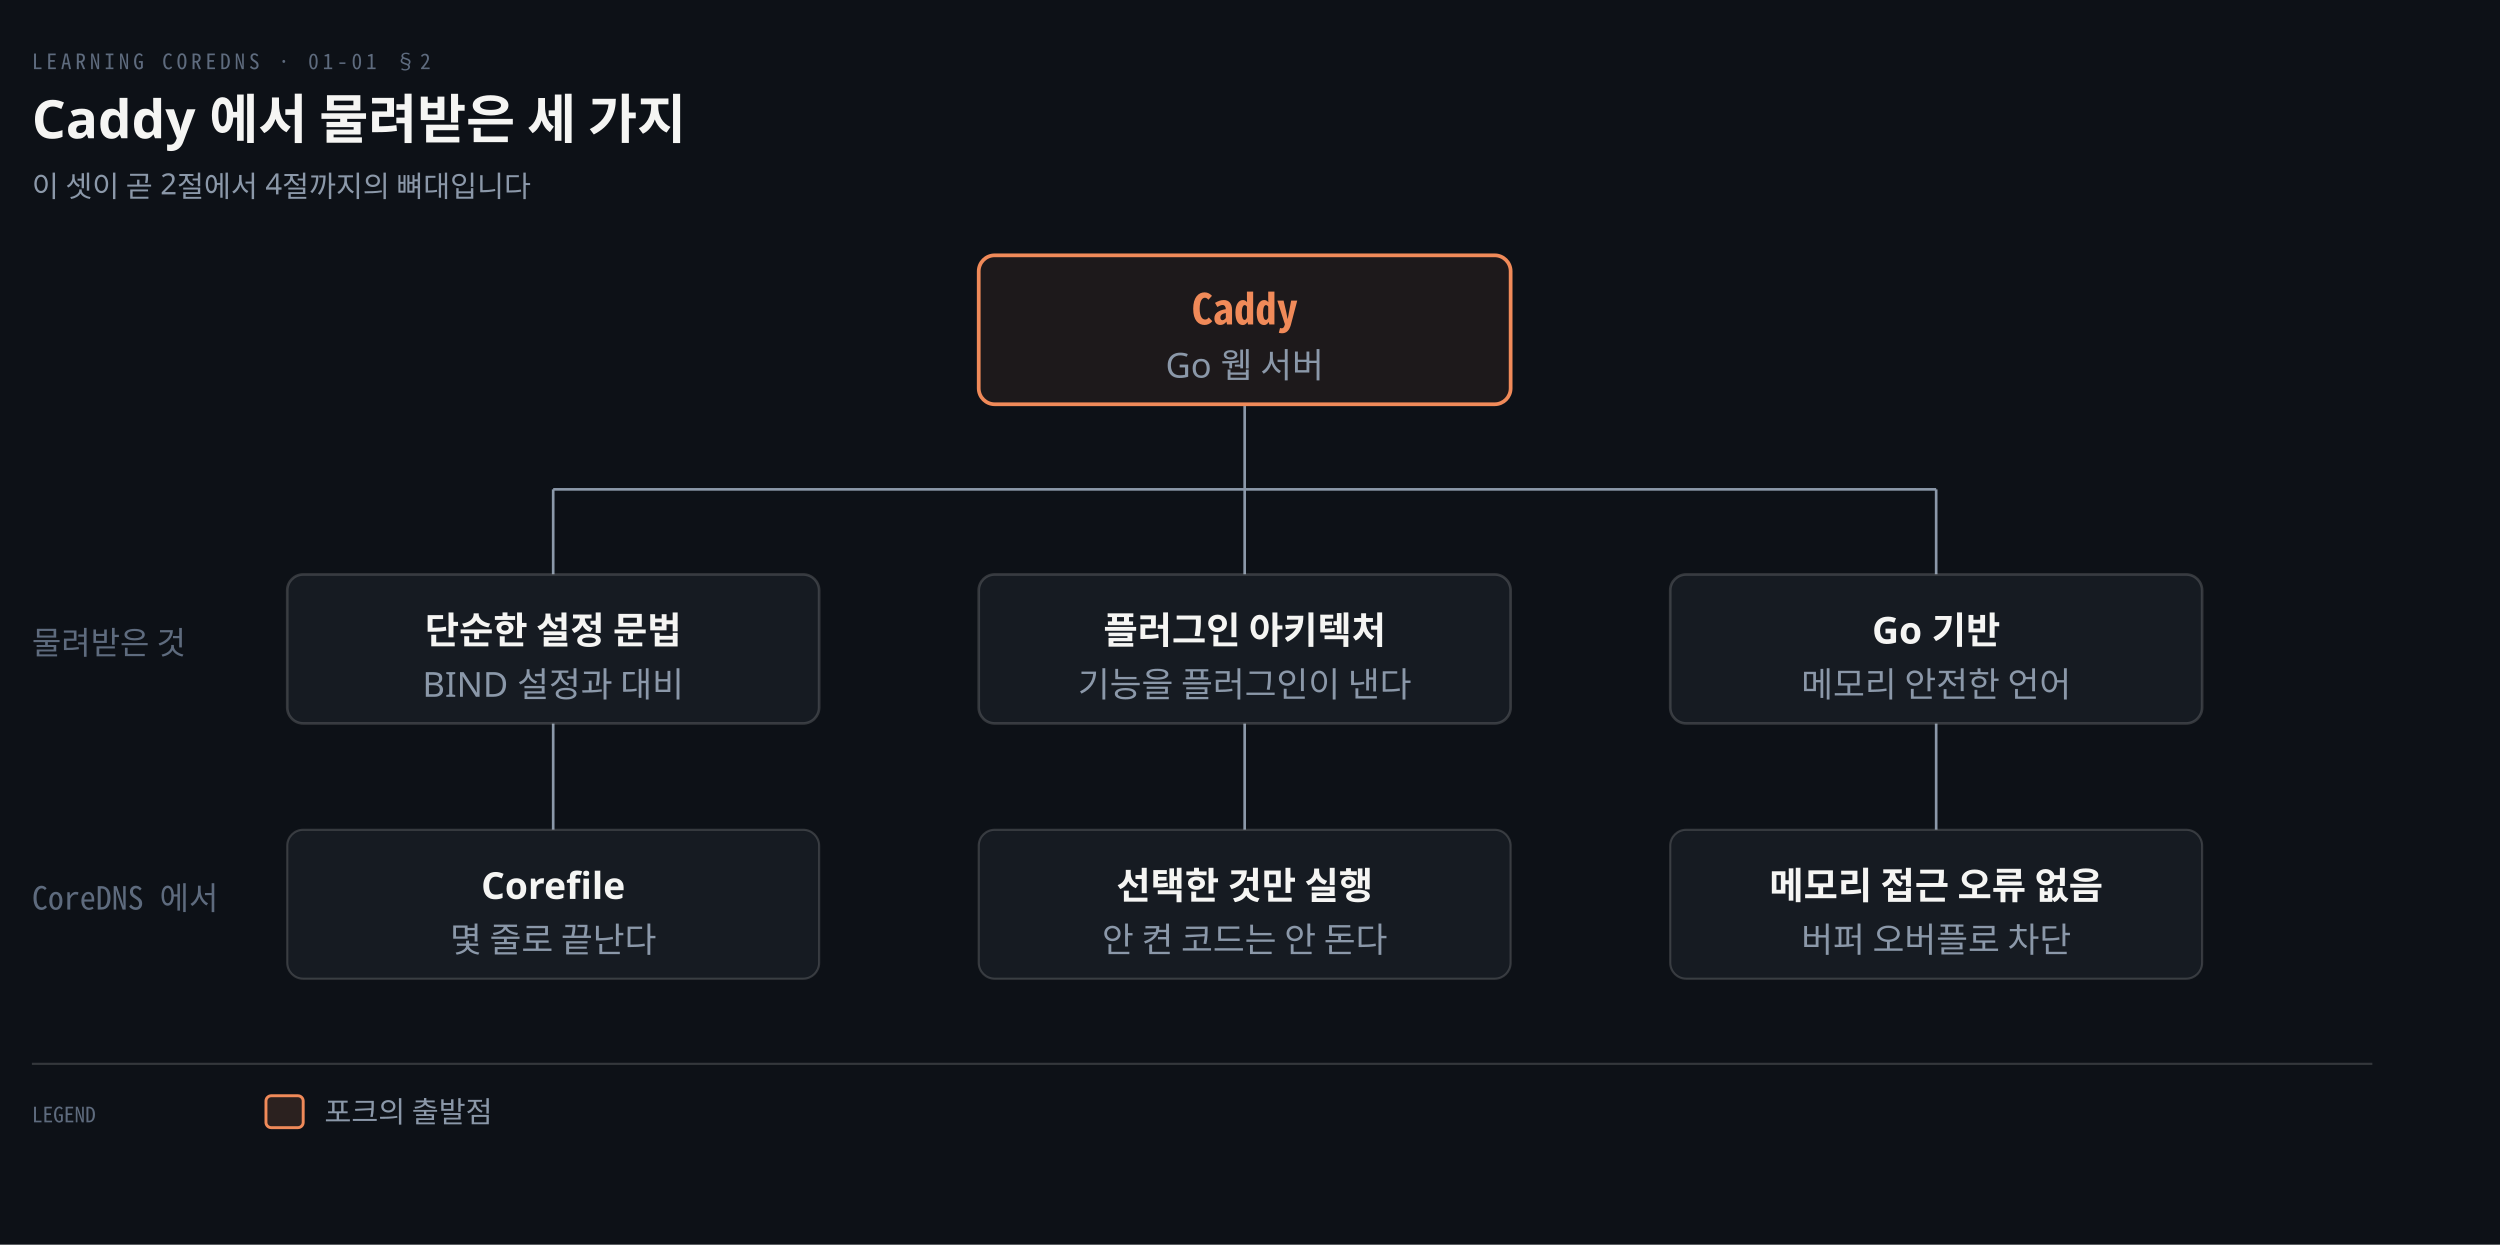
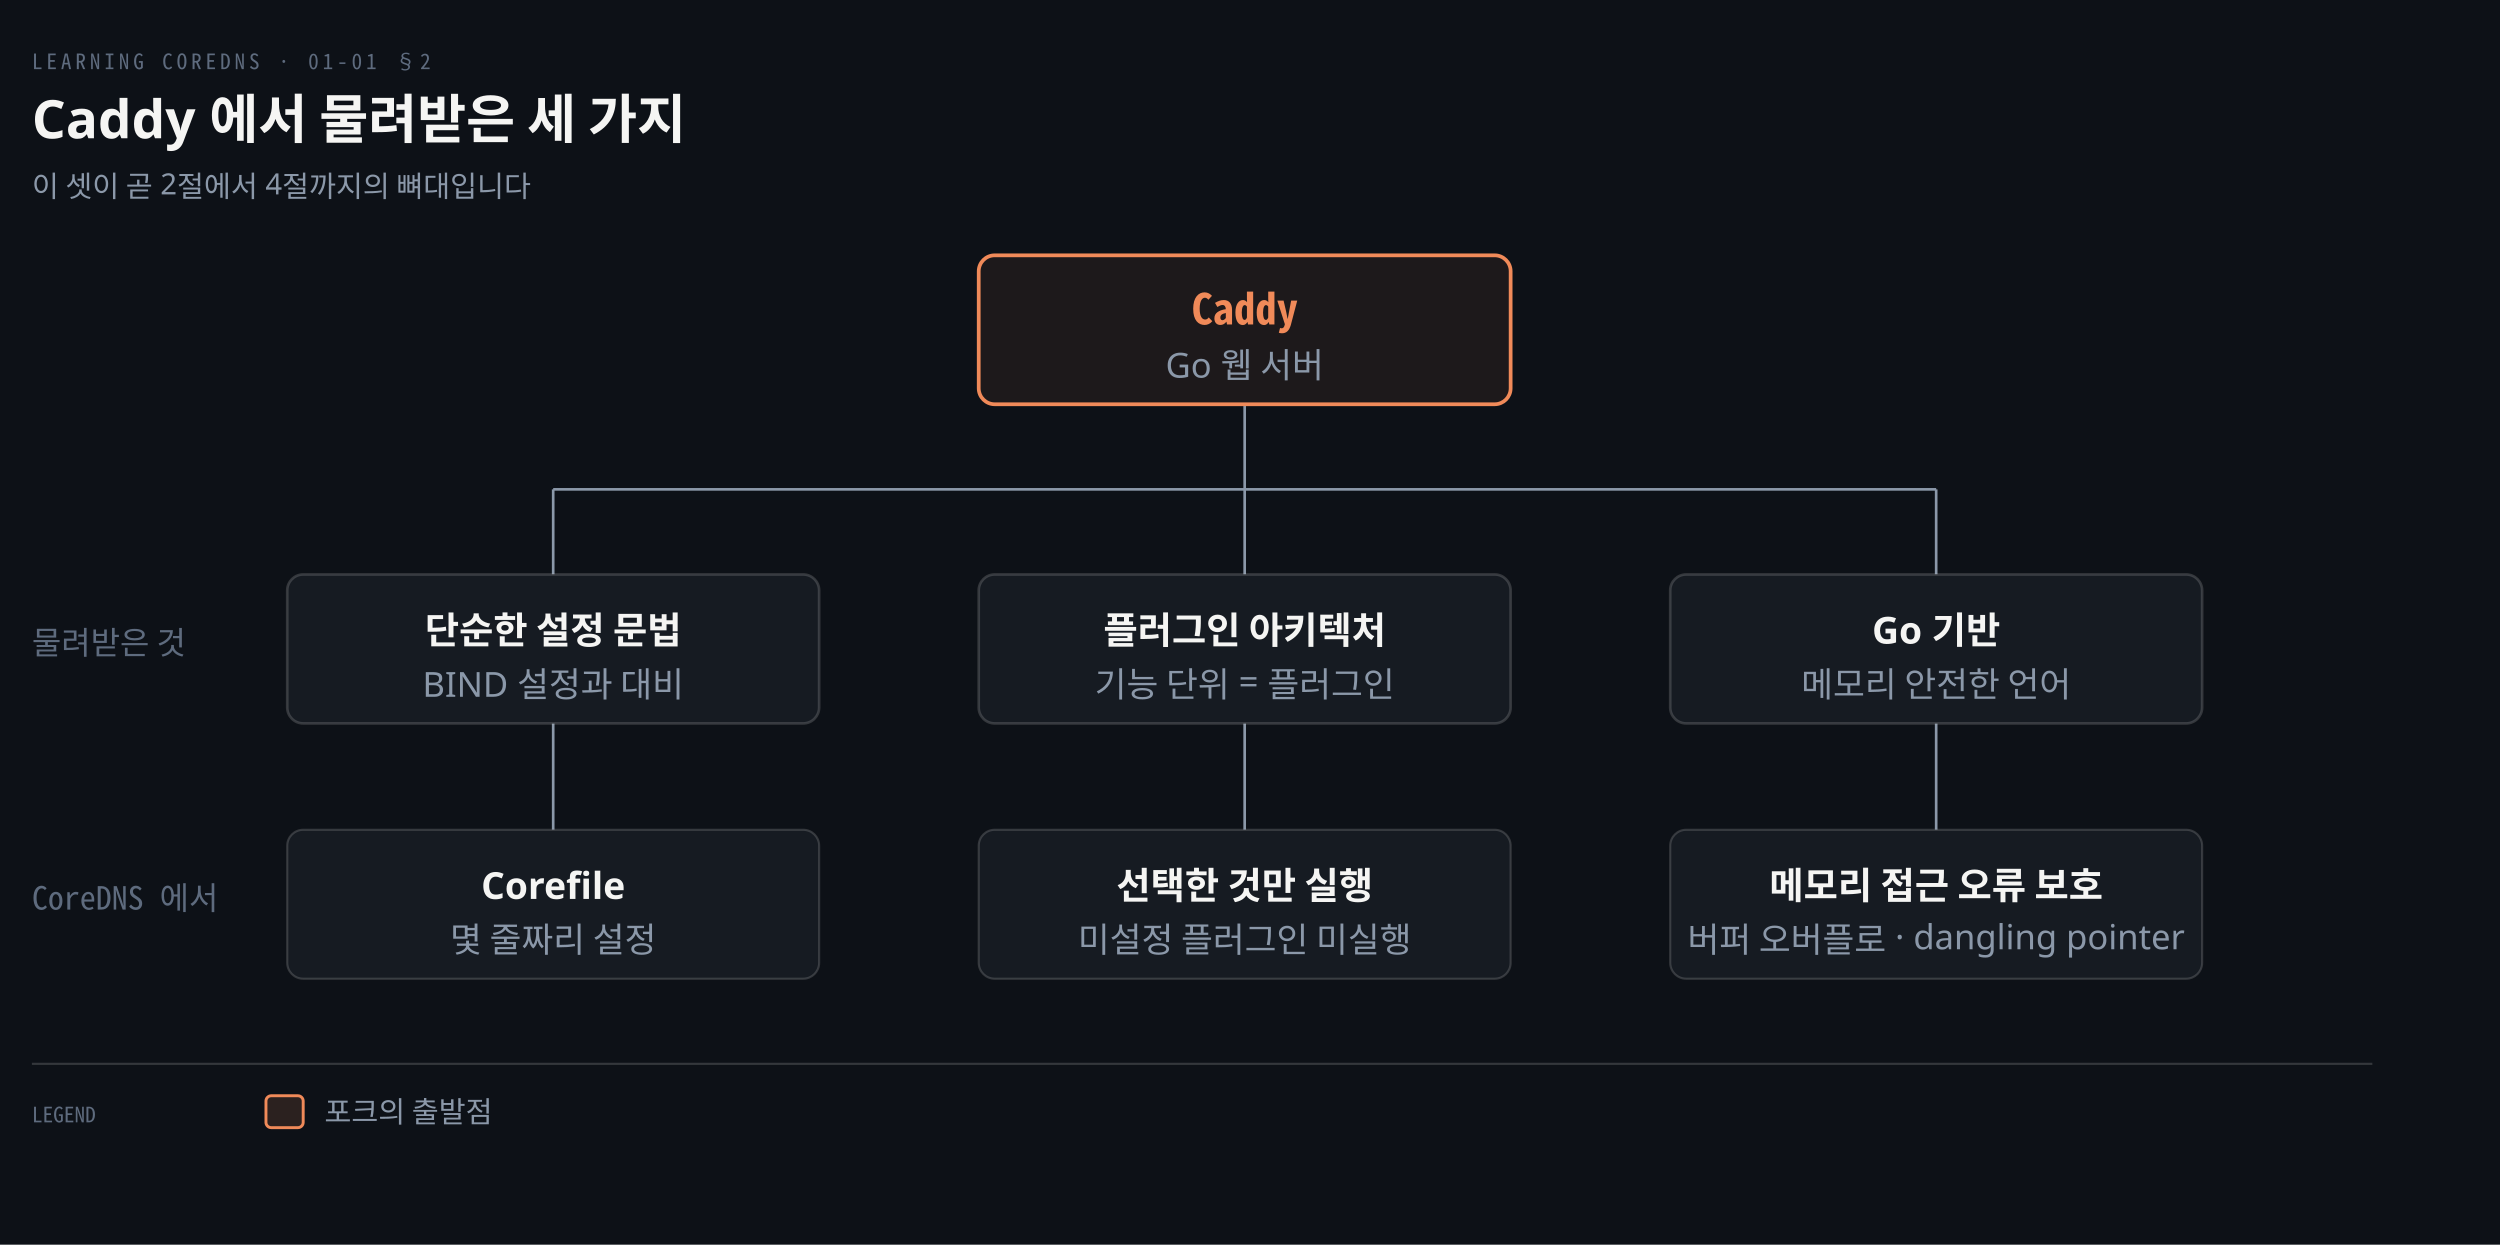
<svg xmlns="http://www.w3.org/2000/svg" viewBox="0 0 940 468" width="100%" role="img" aria-labelledby="dt dd">
  <defs>
    <marker id="ar" viewBox="0 0 8 8" refX="7" refY="4" markerWidth="6.5" markerHeight="6.5" orient="auto">
      <path d="M0 0 L8 4 L0 8 z" fill="#8B98A9" />
    </marker>
    <marker id="ok" viewBox="0 0 8 8" refX="7" refY="4" markerWidth="6.5" markerHeight="6.5" orient="auto">
      <path d="M0 0 L8 4 L0 8 z" fill="#3FB98C" />
    </marker>
    <marker id="warn" viewBox="0 0 8 8" refX="7" refY="4" markerWidth="6.5" markerHeight="6.5" orient="auto">
      <path d="M0 0 L8 4 L0 8 z" fill="#E3B341" />
    </marker>
    <marker id="bad" viewBox="0 0 8 8" refX="7" refY="4" markerWidth="6.5" markerHeight="6.5" orient="auto">
      <path d="M0 0 L8 4 L0 8 z" fill="#F0616D" />
    </marker>
    <marker id="info" viewBox="0 0 8 8" refX="7" refY="4" markerWidth="6.5" markerHeight="6.5" orient="auto">
      <path d="M0 0 L8 4 L0 8 z" fill="#6A95D8" />
    </marker>
    <marker id="acc" viewBox="0 0 8 8" refX="7" refY="4" markerWidth="6.5" markerHeight="6.5" orient="auto">
      <path d="M0 0 L8 4 L0 8 z" fill="#F08A59" />
    </marker>
    <marker id="soft" viewBox="0 0 8 8" refX="7" refY="4" markerWidth="6.5" markerHeight="6.5" orient="auto">
      <path d="M0 0 L8 4 L0 8 z" fill="#5E6B7E" />
    </marker>
  </defs>
  <rect width="940" height="468" fill="#0D1117" />
  <text x="12" y="26" font-family="'Geist Mono','Noto Sans Mono CJK KR',monospace" font-size="8" letter-spacing="0.18em" fill="#5E6B7E">LEARNING COREDNS · 01-01 §2</text>
  <text x="12" y="52" font-family="'Geist','Apple SD Gothic Neo','Noto Sans KR','Malgun Gothic',sans-serif" font-size="20" font-weight="600" fill="#F5F5F3">Caddy 에서 물려받은 세 가지</text>
  <text x="12" y="74" font-family="'Geist','Apple SD Gothic Neo','Noto Sans KR','Malgun Gothic',sans-serif" font-size="11" fill="#8B98A9">이 셋이 곧 2절에서 4절까지의 뼈대입니다</text>
  <line x1="468" y1="152" x2="468" y2="184" stroke="#8B98A9" stroke-width="1.0" />
  <line x1="208" y1="184" x2="728" y2="184" stroke="#8B98A9" stroke-width="1.0" />
  <line x1="208" y1="184" x2="208" y2="216" stroke="#8B98A9" stroke-width="1.0" />
  <line x1="208" y1="272" x2="208" y2="312" stroke="#8B98A9" stroke-width="1.0" />
  <line x1="468" y1="184" x2="468" y2="216" stroke="#8B98A9" stroke-width="1.0" />
  <line x1="468" y1="272" x2="468" y2="312" stroke="#8B98A9" stroke-width="1.0" />
  <line x1="728" y1="184" x2="728" y2="216" stroke="#8B98A9" stroke-width="1.0" />
  <line x1="728" y1="272" x2="728" y2="312" stroke="#8B98A9" stroke-width="1.0" />
  <rect x="368.0" y="96" width="200" height="56" rx="6" fill="#F08A5912" stroke="#F08A59" stroke-width="1.4" />
  <text x="468" y="122" text-anchor="middle" font-family="'Geist Mono','Noto Sans Mono CJK KR',monospace" font-size="16" font-weight="600" fill="#F08A59">Caddy</text>
  <text x="468" y="142" text-anchor="middle" font-family="'Geist','Apple SD Gothic Neo','Noto Sans KR','Malgun Gothic',sans-serif" font-size="13" font-weight="400" fill="#8B98A9">Go 웹 서버</text>
  <rect x="108.0" y="216" width="200" height="56" rx="6" fill="#161B22" stroke="rgba(191,192,192,0.22)" stroke-width="1.0" />
  <text x="208" y="242" text-anchor="middle" font-family="'Geist','Apple SD Gothic Neo','Noto Sans KR','Malgun Gothic',sans-serif" font-size="14" font-weight="600" fill="#F5F5F3">단순한 설정 문법</text>
  <text x="208" y="262" text-anchor="middle" font-family="'Geist','Apple SD Gothic Neo','Noto Sans KR','Malgun Gothic',sans-serif" font-size="13" font-weight="400" fill="#8B98A9">BIND 설정과 대비</text>
  <rect x="108.0" y="312" width="200" height="56" rx="6" fill="#161B22" stroke="rgba(191,192,192,0.22)" stroke-width="0.8" />
  <text x="208" y="338" text-anchor="middle" font-family="'Geist','Apple SD Gothic Neo','Noto Sans KR','Malgun Gothic',sans-serif" font-size="14" font-weight="600" fill="#F5F5F3">Corefile</text>
-   <text x="208" y="358" text-anchor="middle" font-family="'Geist','Apple SD Gothic Neo','Noto Sans KR','Malgun Gothic',sans-serif" font-size="13" font-weight="400" fill="#8B98A9">몇 줄로 끝난다</text>
+   <text x="208" y="358" text-anchor="middle" font-family="'Geist','Apple SD Gothic Neo','Noto Sans KR','Malgun Gothic',sans-serif" font-size="13" font-weight="400" fill="#8B98A9">몇 줄짜리 설정</text>
  <rect x="368.0" y="216" width="200" height="56" rx="6" fill="#161B22" stroke="rgba(191,192,192,0.22)" stroke-width="1.0" />
  <text x="468" y="242" text-anchor="middle" font-family="'Geist','Apple SD Gothic Neo','Noto Sans KR','Malgun Gothic',sans-serif" font-size="14" font-weight="600" fill="#F5F5F3">플러그인 아키텍처</text>
-   <text x="468" y="262" text-anchor="middle" font-family="'Geist','Apple SD Gothic Neo','Noto Sans KR','Malgun Gothic',sans-serif" font-size="13" font-weight="400" fill="#8B98A9">기능을 플러그인이 낸다</text>
+   <text x="468" y="262" text-anchor="middle" font-family="'Geist','Apple SD Gothic Neo','Noto Sans KR','Malgun Gothic',sans-serif" font-size="13" font-weight="400" fill="#8B98A9">기능 단위 = 플러그인</text>
  <rect x="368.0" y="312" width="200" height="56" rx="6" fill="#161B22" stroke="rgba(191,192,192,0.22)" stroke-width="0.8" />
  <text x="468" y="338" text-anchor="middle" font-family="'Geist','Apple SD Gothic Neo','Noto Sans KR','Malgun Gothic',sans-serif" font-size="14" font-weight="600" fill="#F5F5F3">선택한 것만 실행</text>
-   <text x="468" y="358" text-anchor="middle" font-family="'Geist','Apple SD Gothic Neo','Noto Sans KR','Malgun Gothic',sans-serif" font-size="13" font-weight="400" fill="#8B98A9">안 켠 코드는 안 돈다</text>
+   <text x="468" y="358" text-anchor="middle" font-family="'Geist','Apple SD Gothic Neo','Noto Sans KR','Malgun Gothic',sans-serif" font-size="13" font-weight="400" fill="#8B98A9">미설정 플러그인 미실행</text>
  <rect x="628.0" y="216" width="200" height="56" rx="6" fill="#161B22" stroke="rgba(191,192,192,0.22)" stroke-width="1.0" />
  <text x="728" y="242" text-anchor="middle" font-family="'Geist','Apple SD Gothic Neo','Noto Sans KR','Malgun Gothic',sans-serif" font-size="14" font-weight="600" fill="#F5F5F3">Go 기반</text>
  <text x="728" y="262" text-anchor="middle" font-family="'Geist','Apple SD Gothic Neo','Noto Sans KR','Malgun Gothic',sans-serif" font-size="13" font-weight="400" fill="#8B98A9">메모리 안전한 언어</text>
  <rect x="628.0" y="312" width="200" height="56" rx="6" fill="#161B22" stroke="rgba(191,192,192,0.22)" stroke-width="0.8" />
-   <text x="728" y="338" text-anchor="middle" font-family="'Geist','Apple SD Gothic Neo','Noto Sans KR','Malgun Gothic',sans-serif" font-size="14" font-weight="600" fill="#F5F5F3">메모리 접근 오류 없음</text>
-   <text x="728" y="358" text-anchor="middle" font-family="'Geist','Apple SD Gothic Neo','Noto Sans KR','Malgun Gothic',sans-serif" font-size="13" font-weight="400" fill="#8B98A9">버퍼 오버플로 차단</text>
+   <text x="728" y="338" text-anchor="middle" font-family="'Geist','Apple SD Gothic Neo','Noto Sans KR','Malgun Gothic',sans-serif" font-size="14" font-weight="600" fill="#F5F5F3">메모리 접근 오류 보호</text>
+   <text x="728" y="358" text-anchor="middle" font-family="'Geist','Apple SD Gothic Neo','Noto Sans KR','Malgun Gothic',sans-serif" font-size="13" font-weight="400" fill="#8B98A9">버퍼 오버플로 · dangling pointer</text>
  <text x="12" y="342" text-anchor="start" font-family="'Geist Mono','Noto Sans Mono CJK KR',monospace" font-size="12" font-weight="400" fill="#5E6B7E">CoreDNS 에서</text>
  <text x="12" y="246" text-anchor="start" font-family="'Geist','Apple SD Gothic Neo','Noto Sans KR','Malgun Gothic',sans-serif" font-size="12" font-weight="400" fill="#5E6B7E">물려받은 것</text>
  <line x1="12" y1="400" x2="892" y2="400" stroke="rgba(191,192,192,0.22)" stroke-width="0.8" />
  <text x="12" y="422" text-anchor="start" font-family="'Geist Mono','Noto Sans Mono CJK KR',monospace" font-size="8" font-weight="400" fill="#5E6B7E">LEGEND</text>
  <rect x="100" y="412" width="14" height="12" rx="2" fill="#F08A5922" stroke="#F08A59" stroke-width="1.1" />
  <text x="122" y="422" text-anchor="start" font-family="'Geist','Apple SD Gothic Neo','Noto Sans KR','Malgun Gothic',sans-serif" font-size="11" font-weight="400" fill="#8B98A9">포크의 출발점</text>
</svg>
